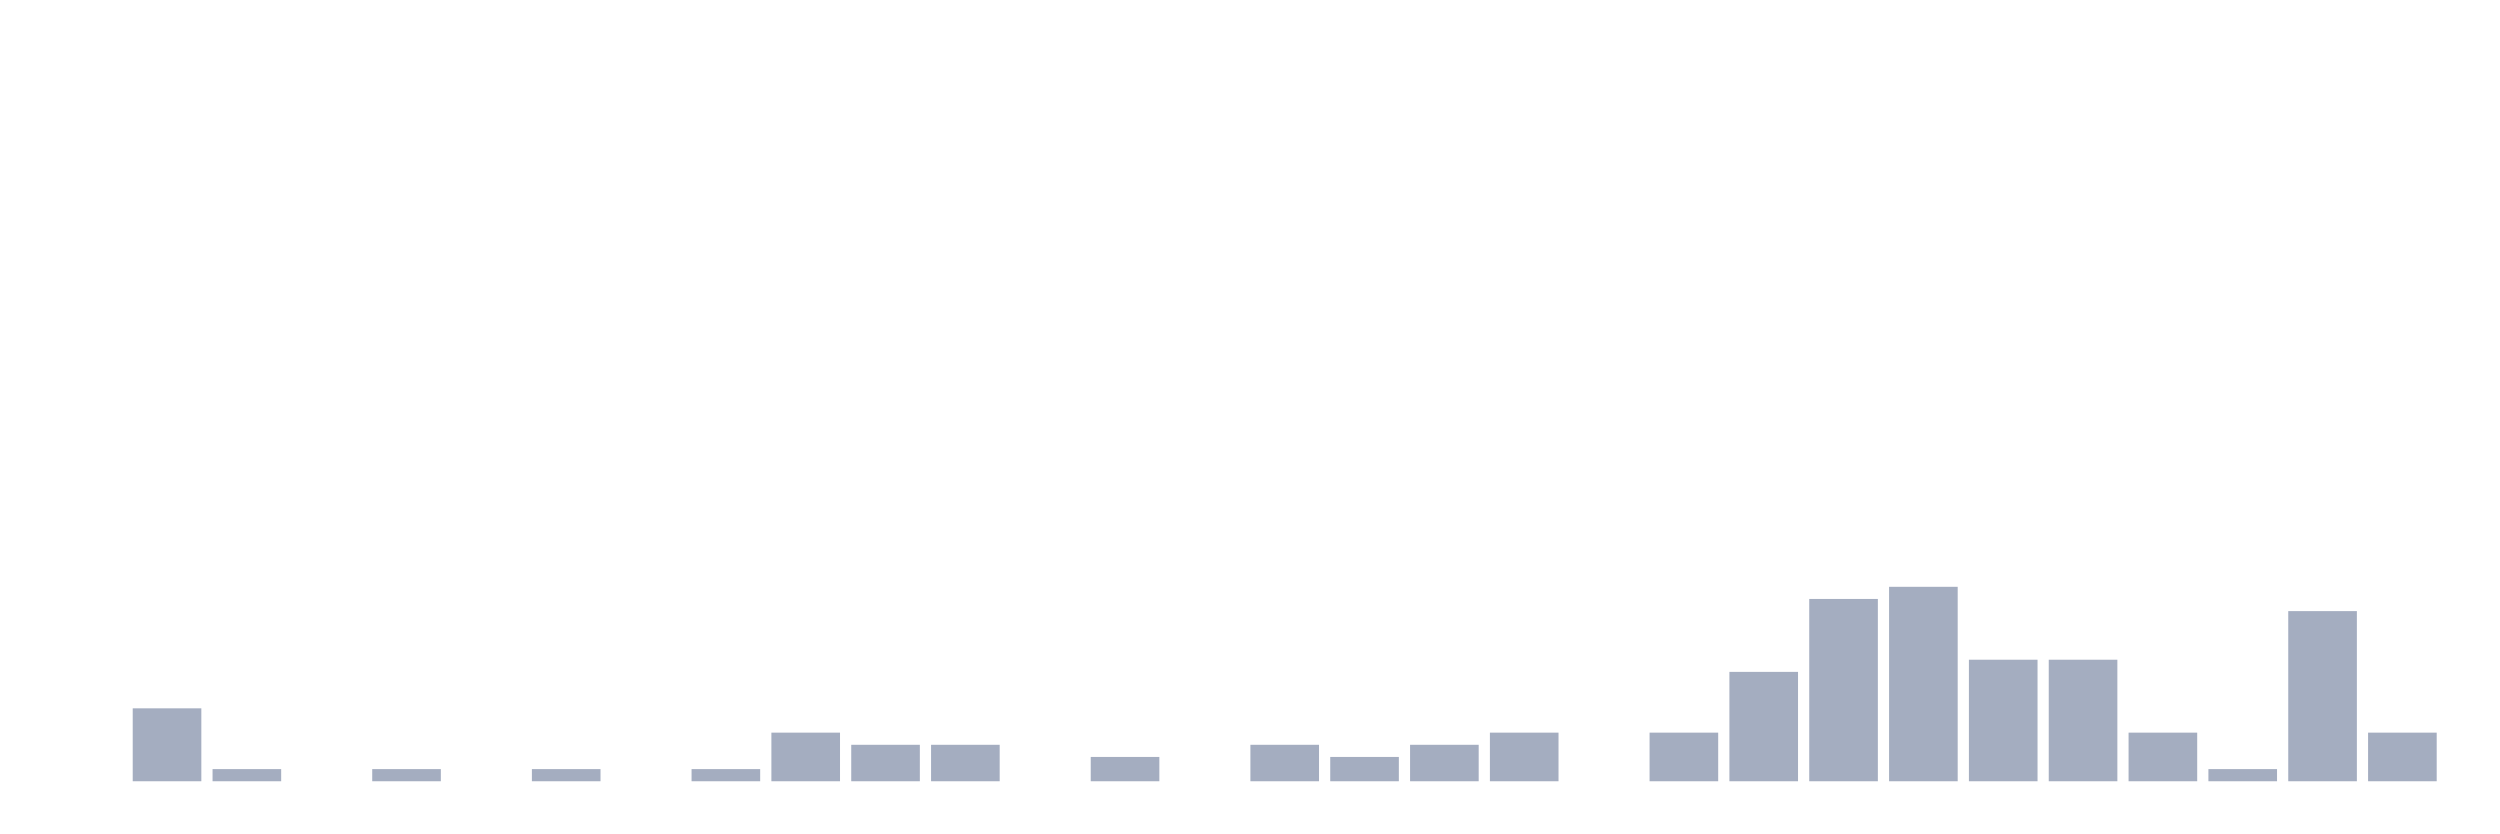
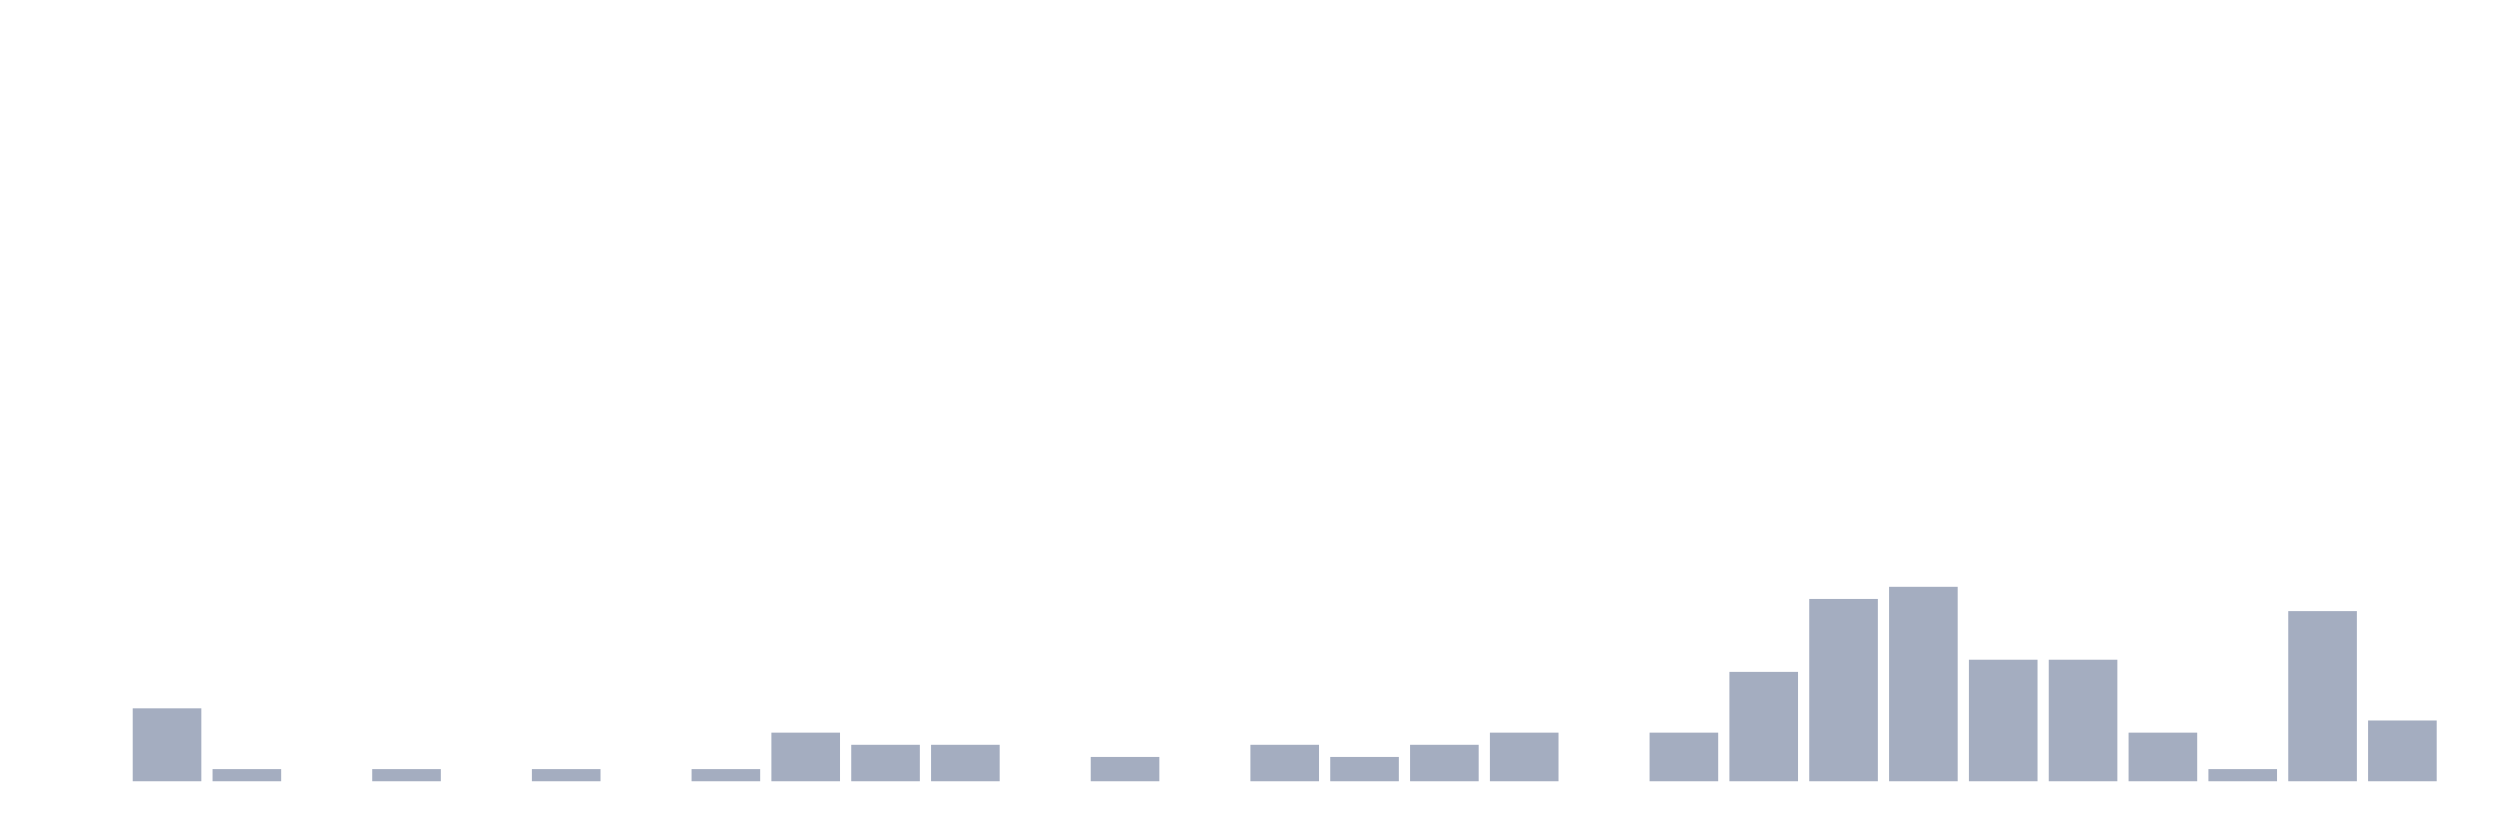
<svg xmlns="http://www.w3.org/2000/svg" viewBox="0 0 480 160">
  <g transform="translate(10,10)">
    <rect class="bar" x="0.153" width="13.175" y="140" height="0" fill="rgb(164,173,192)" />
    <rect class="bar" x="15.482" width="13.175" y="126" height="14" fill="rgb(164,173,192)" />
    <rect class="bar" x="30.81" width="13.175" y="137.667" height="2.333" fill="rgb(164,173,192)" />
    <rect class="bar" x="46.138" width="13.175" y="140" height="0" fill="rgb(164,173,192)" />
    <rect class="bar" x="61.466" width="13.175" y="137.667" height="2.333" fill="rgb(164,173,192)" />
    <rect class="bar" x="76.794" width="13.175" y="140" height="0" fill="rgb(164,173,192)" />
    <rect class="bar" x="92.123" width="13.175" y="137.667" height="2.333" fill="rgb(164,173,192)" />
    <rect class="bar" x="107.451" width="13.175" y="140" height="0" fill="rgb(164,173,192)" />
    <rect class="bar" x="122.779" width="13.175" y="137.667" height="2.333" fill="rgb(164,173,192)" />
    <rect class="bar" x="138.107" width="13.175" y="130.667" height="9.333" fill="rgb(164,173,192)" />
    <rect class="bar" x="153.436" width="13.175" y="133" height="7" fill="rgb(164,173,192)" />
    <rect class="bar" x="168.764" width="13.175" y="133" height="7" fill="rgb(164,173,192)" />
    <rect class="bar" x="184.092" width="13.175" y="140" height="0" fill="rgb(164,173,192)" />
    <rect class="bar" x="199.42" width="13.175" y="135.333" height="4.667" fill="rgb(164,173,192)" />
    <rect class="bar" x="214.748" width="13.175" y="140" height="0" fill="rgb(164,173,192)" />
    <rect class="bar" x="230.077" width="13.175" y="133" height="7" fill="rgb(164,173,192)" />
    <rect class="bar" x="245.405" width="13.175" y="135.333" height="4.667" fill="rgb(164,173,192)" />
    <rect class="bar" x="260.733" width="13.175" y="133" height="7" fill="rgb(164,173,192)" />
    <rect class="bar" x="276.061" width="13.175" y="130.667" height="9.333" fill="rgb(164,173,192)" />
    <rect class="bar" x="291.39" width="13.175" y="140" height="0" fill="rgb(164,173,192)" />
    <rect class="bar" x="306.718" width="13.175" y="130.667" height="9.333" fill="rgb(164,173,192)" />
    <rect class="bar" x="322.046" width="13.175" y="119" height="21" fill="rgb(164,173,192)" />
    <rect class="bar" x="337.374" width="13.175" y="105" height="35" fill="rgb(164,173,192)" />
    <rect class="bar" x="352.702" width="13.175" y="102.667" height="37.333" fill="rgb(164,173,192)" />
    <rect class="bar" x="368.031" width="13.175" y="116.667" height="23.333" fill="rgb(164,173,192)" />
    <rect class="bar" x="383.359" width="13.175" y="116.667" height="23.333" fill="rgb(164,173,192)" />
    <rect class="bar" x="398.687" width="13.175" y="130.667" height="9.333" fill="rgb(164,173,192)" />
    <rect class="bar" x="414.015" width="13.175" y="137.667" height="2.333" fill="rgb(164,173,192)" />
    <rect class="bar" x="429.344" width="13.175" y="107.333" height="32.667" fill="rgb(164,173,192)" />
-     <rect class="bar" x="444.672" width="13.175" y="130.667" height="9.333" fill="rgb(164,173,192)" />
+     <rect class="bar" x="444.672" width="13.175" y="128.333" height="11.667" fill="rgb(164,173,192)" />
  </g>
</svg>
